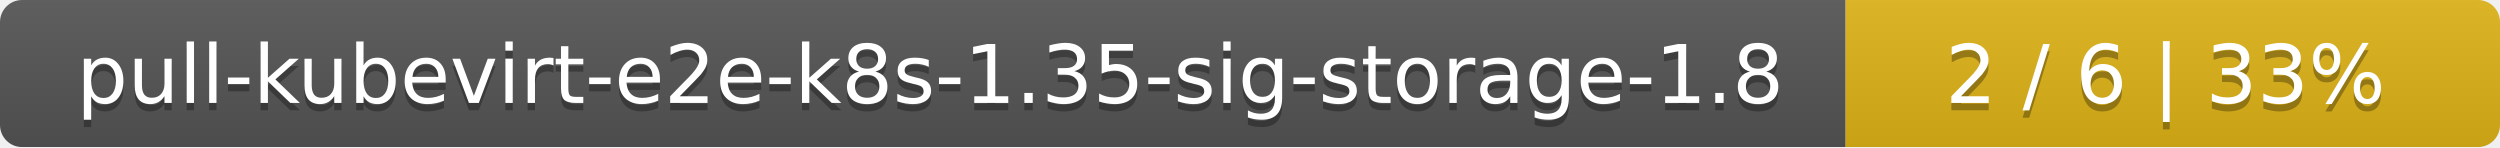
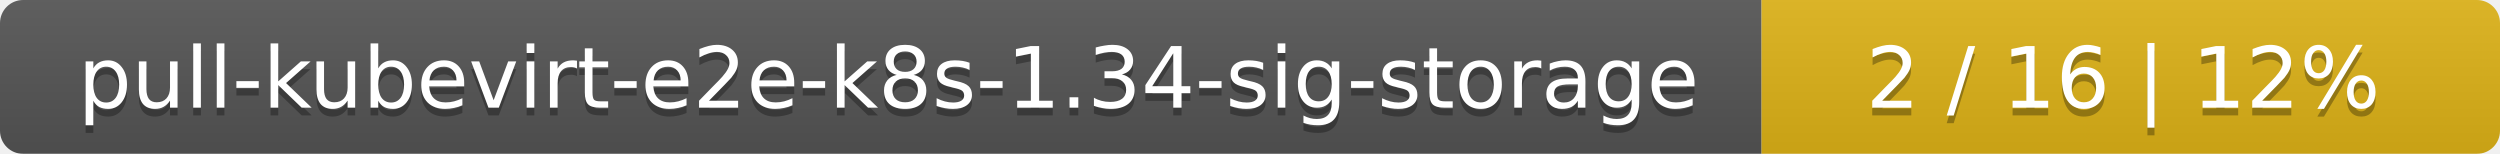
- <svg xmlns="http://www.w3.org/2000/svg" width="340" height="20">
+ <svg xmlns="http://www.w3.org/2000/svg" width="325" height="20">
  <linearGradient id="smooth" x2="0" y2="100%">
    <stop offset="0" stop-color="#bbb" stop-opacity=".1" />
    <stop offset="1" stop-opacity=".1" />
  </linearGradient>
  <mask id="round">
-     <rect width="340" height="20" rx="3" fill="#fff" />
+     <rect width="325" height="20" rx="3" fill="#fff" />
  </mask>
  <g mask="url(#round)">
-     <rect width="251" height="20" fill="#555" />
-     <rect x="251" width="89" height="20" fill="#dfb317" />
-     <rect width="340" height="20" fill="url(#smooth)" />
+     <rect width="229" height="20" fill="#555" />
+     <rect x="229" width="96" height="20" fill="#dfb317" />
+     <rect width="325" height="20" fill="url(#smooth)" />
  </g>
  <g fill="#fff" text-anchor="middle" font-family="DejaVu Sans,Verdana,Geneva,sans-serif" font-size="11">
-     <text x="126.5" y="15" fill="#010101" fill-opacity=".3">pull-kubevirt-e2e-k8s-1.35-sig-storage-1.8</text>
-     <text x="126.5" y="14">pull-kubevirt-e2e-k8s-1.35-sig-storage-1.8</text>
-     <text x="294.5" y="15" fill="#010101" fill-opacity=".3">2 / 6    |    33%</text>
-     <text x="294.5" y="14">2 / 6    |    33%</text>
+     <text x="115.5" y="15" fill="#010101" fill-opacity=".3">pull-kubevirt-e2e-k8s-1.34-sig-storage</text>
+     <text x="115.5" y="14">pull-kubevirt-e2e-k8s-1.34-sig-storage</text>
+     <text x="276" y="15" fill="#010101" fill-opacity=".3">2 / 16    |    12%</text>
+     <text x="276" y="14">2 / 16    |    12%</text>
  </g>
</svg>
